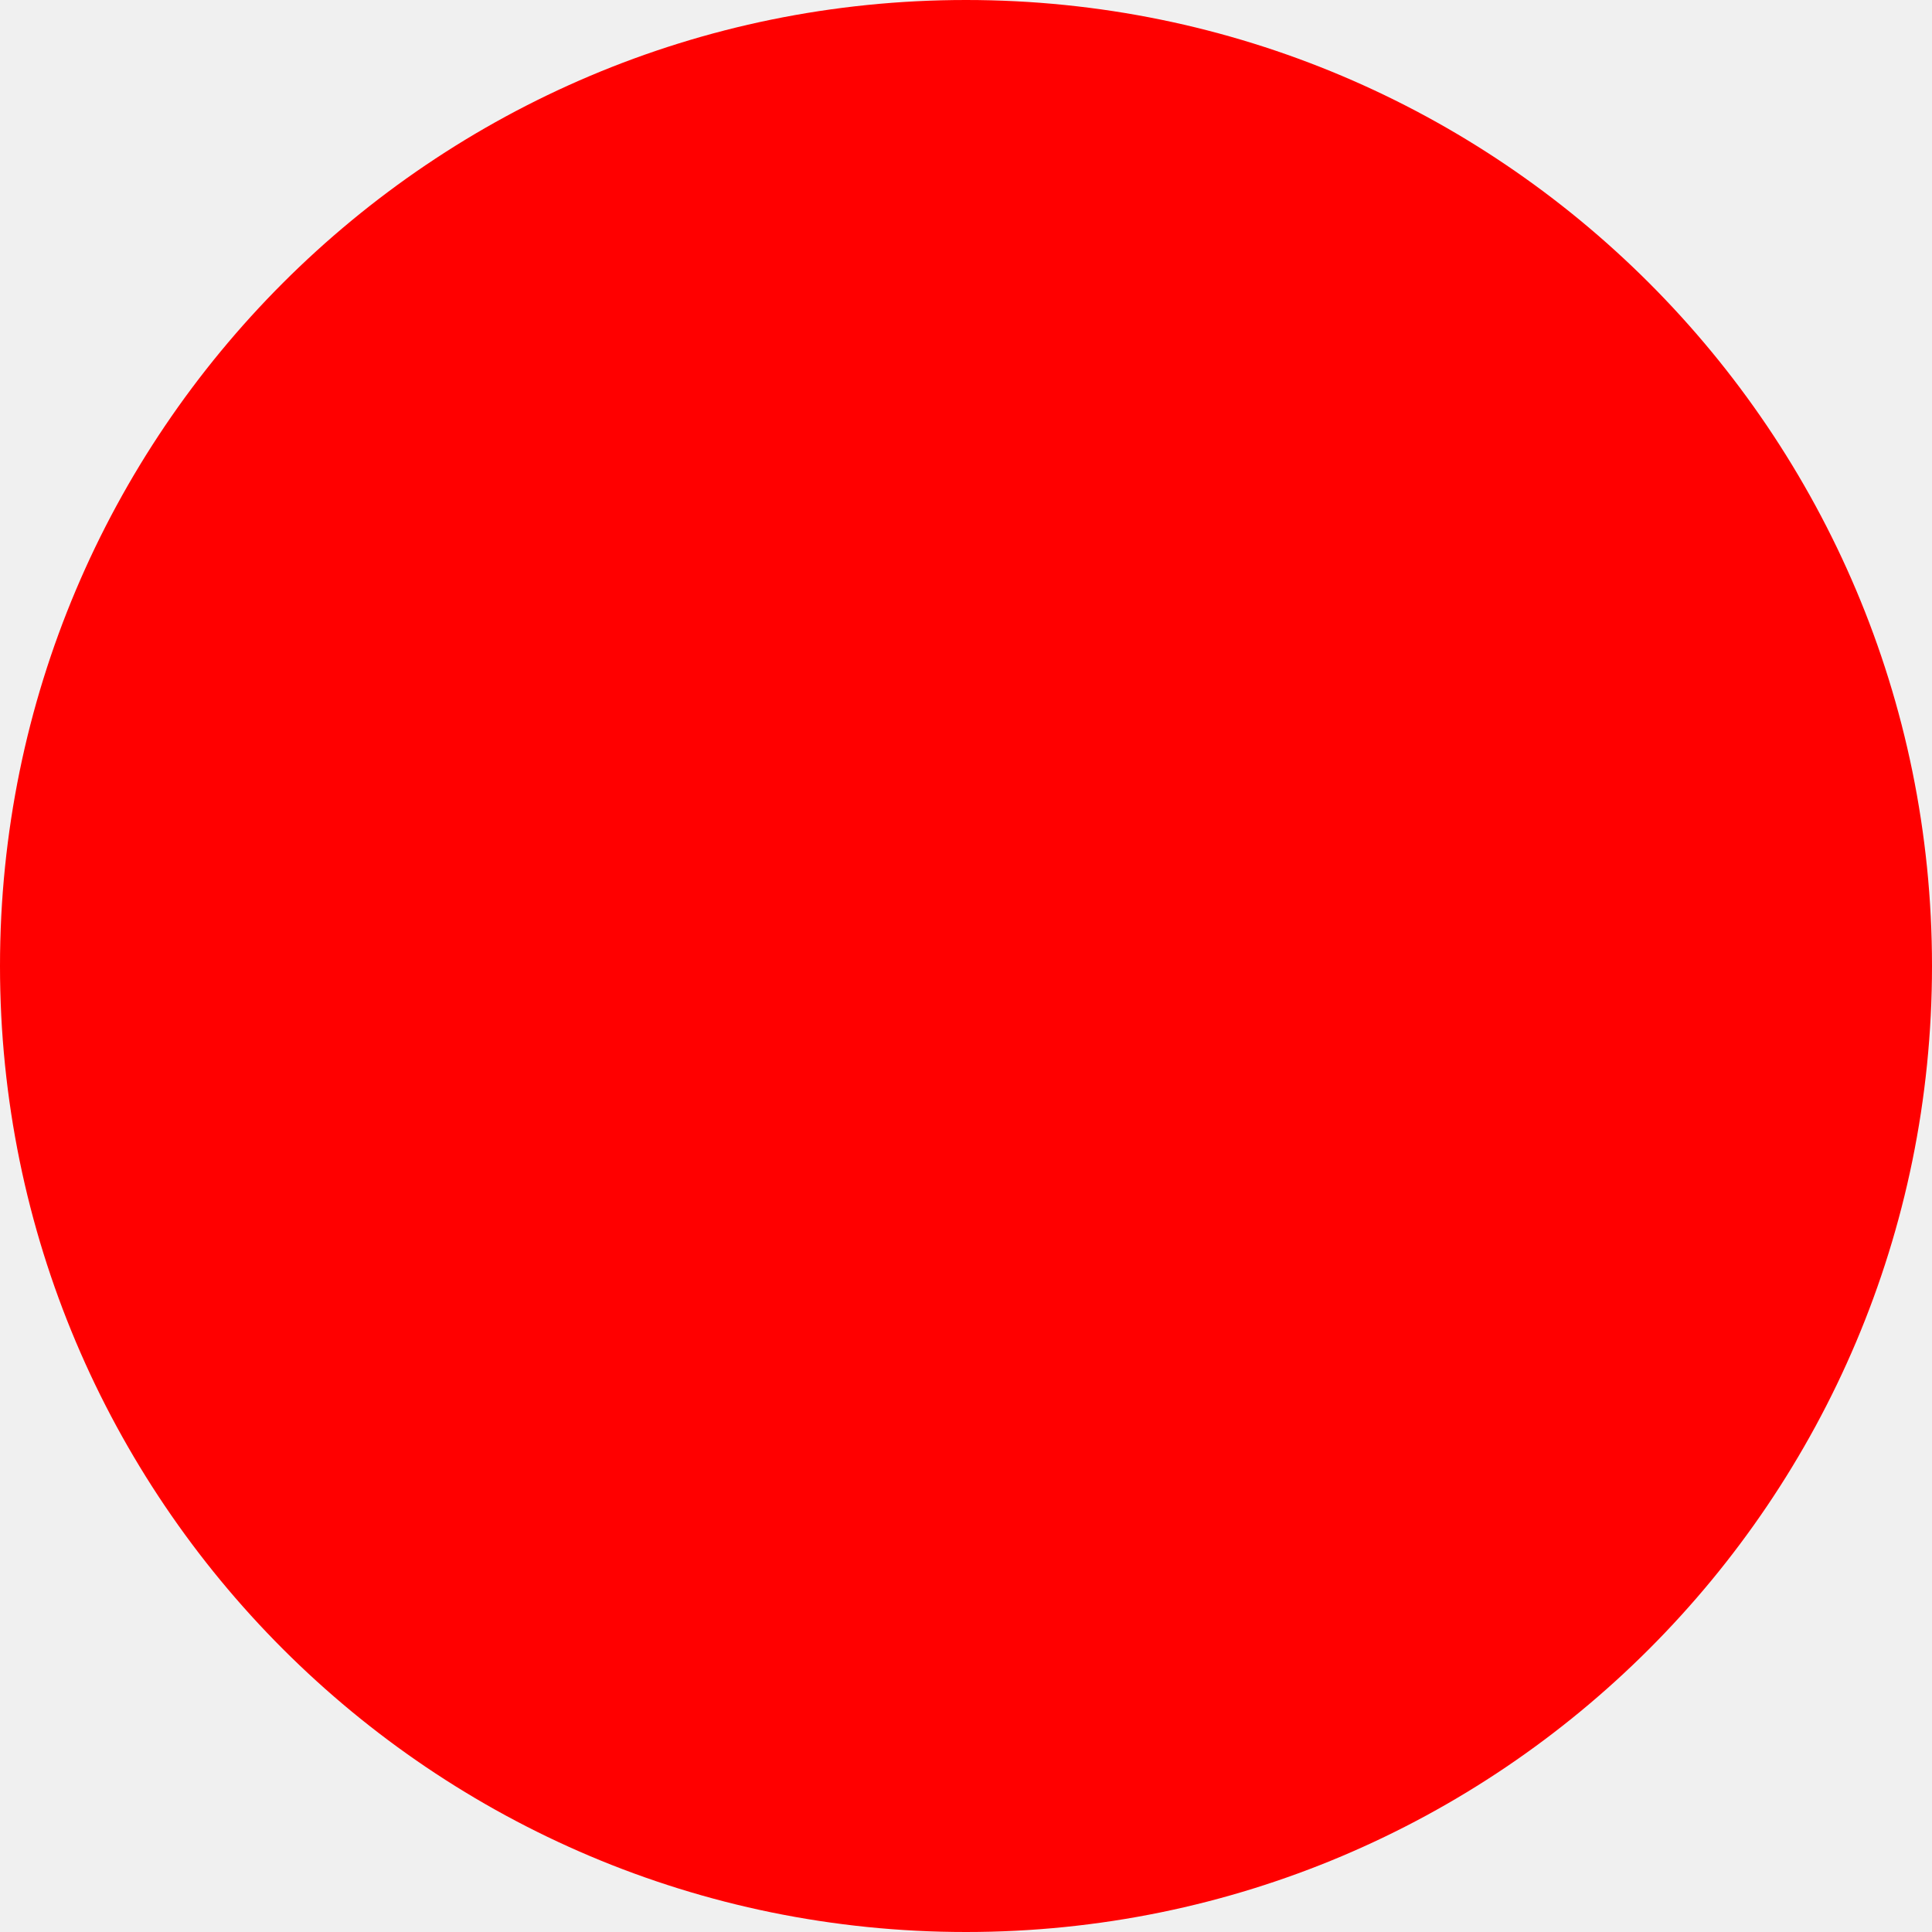
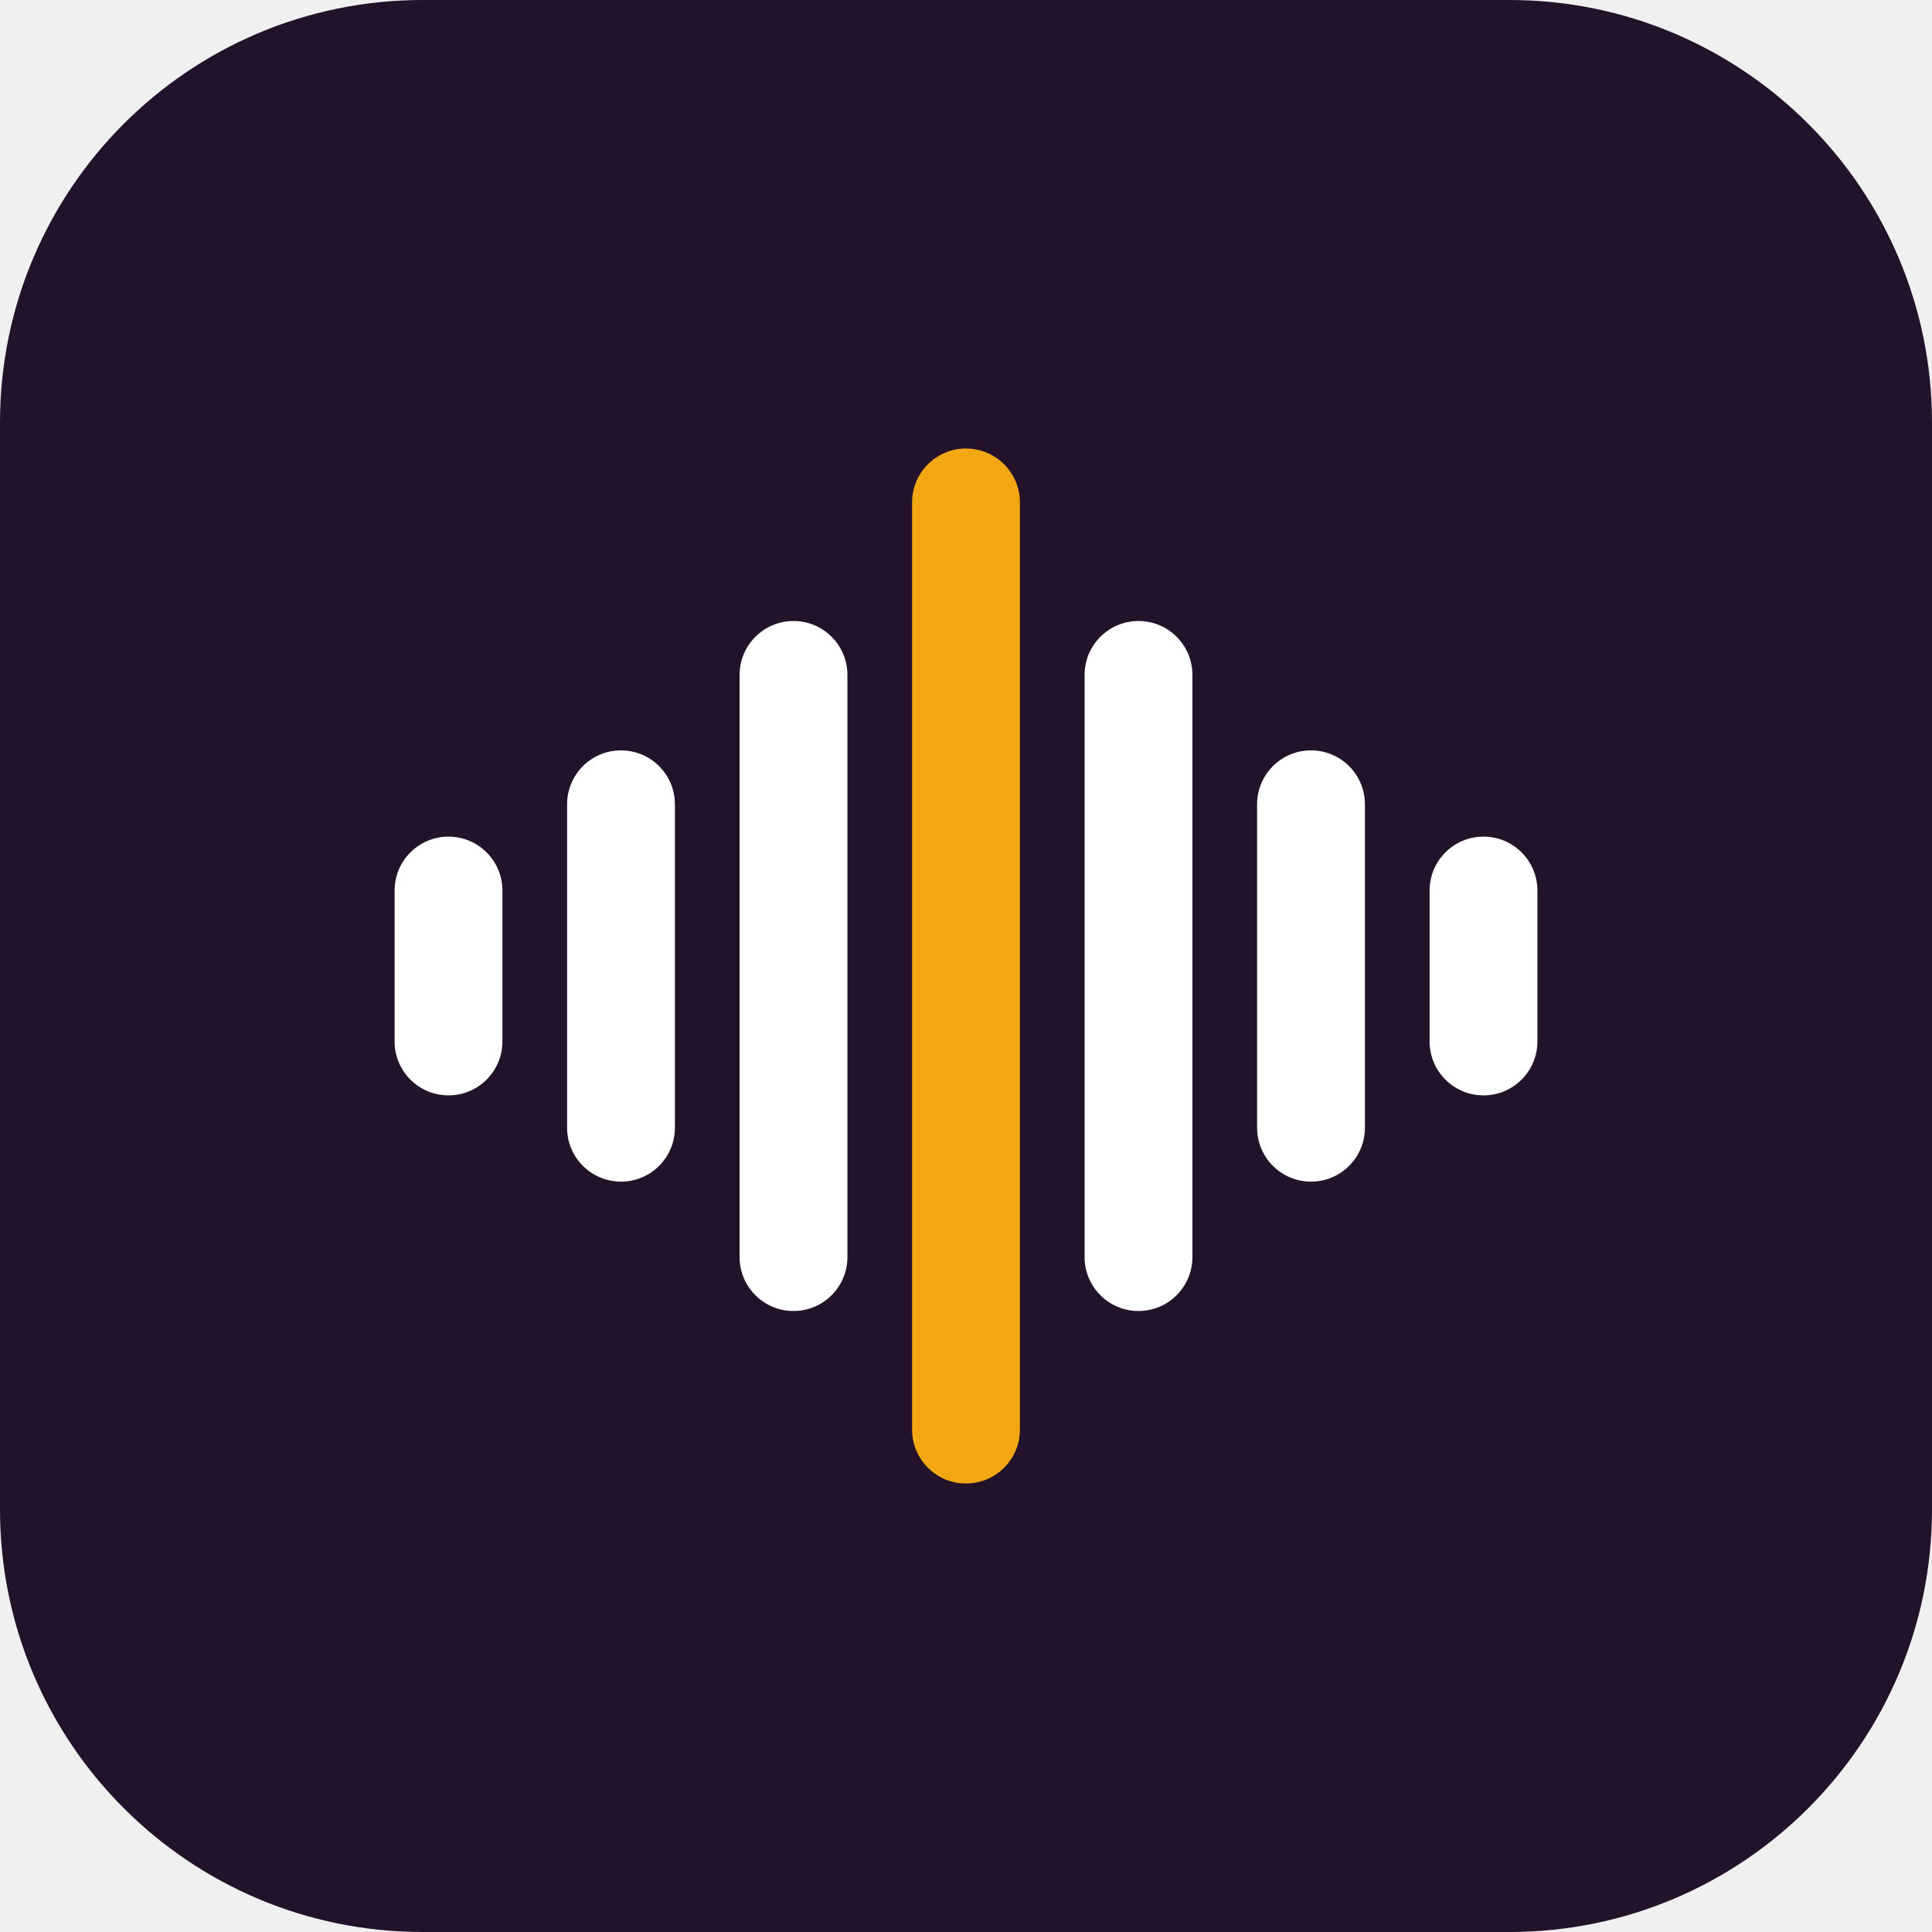
- <svg xmlns="http://www.w3.org/2000/svg" width="512" height="512">
-   <circle cx="256" cy="256" r="256" fill="red" />
+ <svg xmlns="http://www.w3.org/2000/svg" viewBox="0 0 512 512">
+   <rect width="512" height="512" rx="112" fill="#22132b" />
+   <g transform="translate(96 96) scale(11.4286)" fill="#ffffff">
+     <rect x="0.75" y="11" width="2.5" height="6" rx="1.25" />
+     <rect x="4.75" y="9" width="2.5" height="10" rx="1.25" />
+     <rect x="8.75" y="6" width="2.5" height="16" rx="1.25" />
+     <rect x="12.75" y="2" width="2.5" height="24" rx="1.25" fill="#f3a712" />
+     <rect x="16.75" y="6" width="2.5" height="16" rx="1.25" />
+     <rect x="20.75" y="9" width="2.5" height="10" rx="1.25" />
+     <rect x="24.75" y="11" width="2.5" height="6" rx="1.25" />
+   </g>
</svg>
